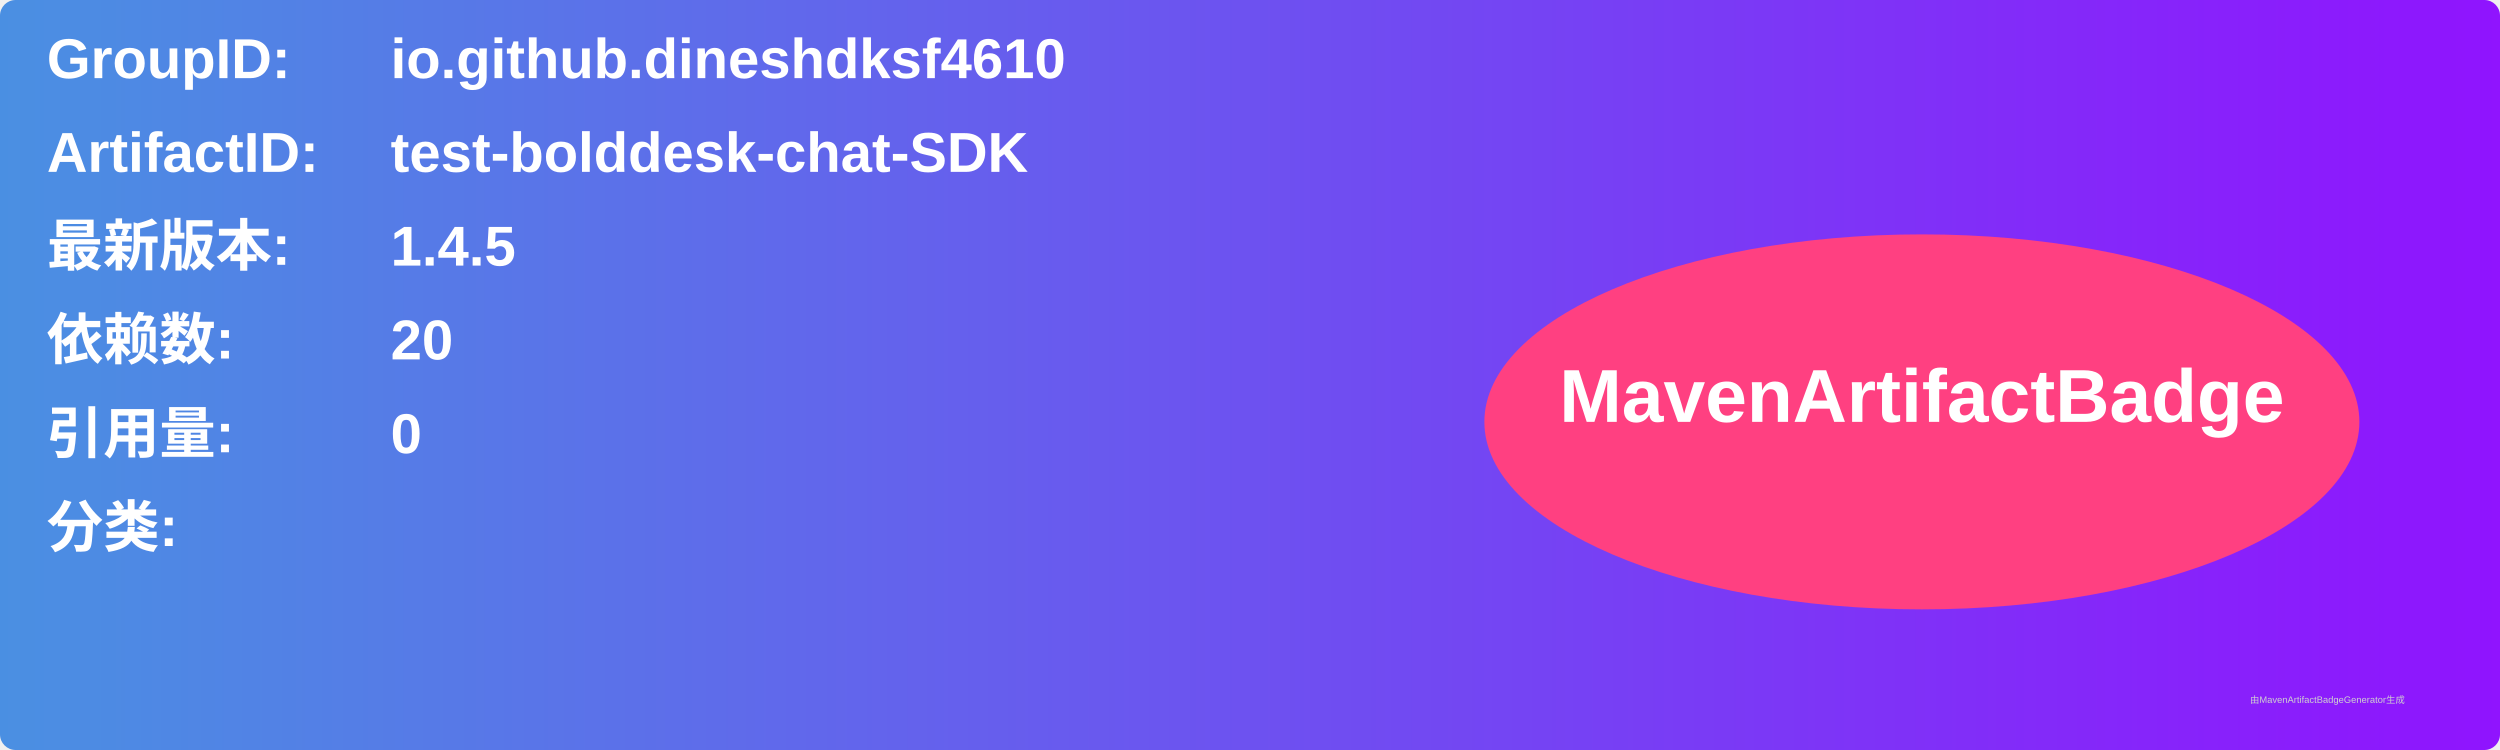
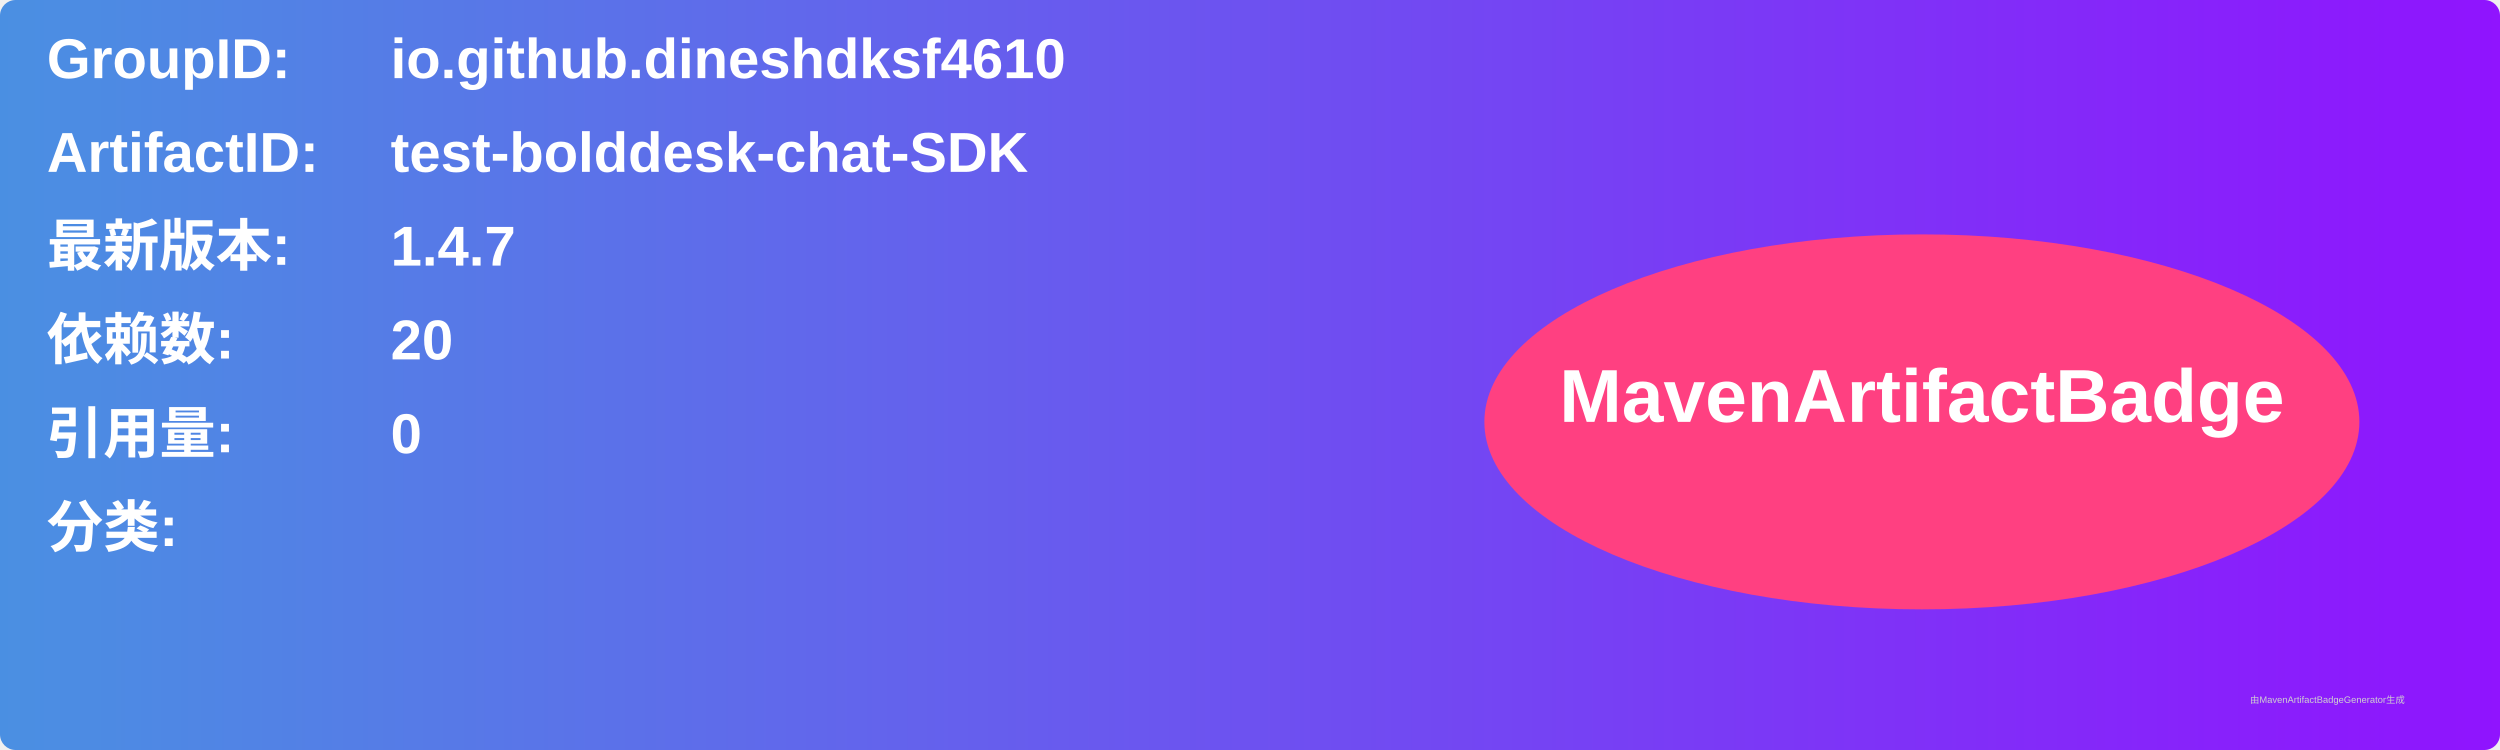
<svg xmlns="http://www.w3.org/2000/svg" width="800" height="240" viewBox="0 0 800 240">
  <linearGradient id="grad" x1="0%" y1="0%" x2="100%" y2="0%">
    <stop offset="0%" stop-color="#4a90e2" />
    <stop offset="100%" stop-color="#9013fe" />
  </linearGradient>
  <rect width="100%" height="100%" rx="5" ry="5" fill="url(#grad)" />
  <g transform="translate(15, 15)">
    <text x="0" y="10" font-family="Arial" font-size="18" fill="white" font-weight="bold" width="260">GroupID:</text>
    <text x="110" y="10" font-family="Arial" font-size="18" fill="white" font-weight="bold" width="460">io.github.dineshdksf4610</text>
    <text x="0" y="40" font-family="Arial" font-size="18" fill="white" font-weight="bold" width="260">ArtifactID:</text>
    <text x="110" y="40" font-family="Arial" font-size="18" fill="white" font-weight="bold" width="460">test-bolddesk-chat-SDK</text>
    <text x="0" y="70" font-family="Arial" font-size="18" fill="white" font-weight="bold">最新版本:</text>
    <text x="110" y="70" font-family="Arial" font-size="18" fill="white" font-weight="bold">
-       <tspan font-weight="bold">1.4.5</tspan>
+       <tspan font-weight="bold">1.4.7</tspan>
    </text>
    <text x="0" y="100" font-family="Arial" font-size="18" fill="white" font-weight="bold">依赖数: </text>
    <text x="110" y="100" font-family="Arial" font-size="18" fill="white">
      <tspan font-weight="bold">20</tspan>
    </text>
    <text x="0" y="130" font-family="Arial" font-size="18" fill="white" font-weight="bold">引用量: </text>
    <text x="110" y="130" font-family="Arial" font-size="18" fill="white">
      <tspan font-weight="bold">0</tspan>
    </text>
    <text x="0" y="160" font-family="Arial" font-size="18" fill="white" font-weight="bold">分类:</text>
    <text x="10" y="190" font-family="Arial" font-size="10" fill="white">
      <tspan font-weight="bold" />
    </text>
    <ellipse cx="600" cy="120" rx="140" ry="60" fill="#ff4081" />
    <text x="600" y="120" text-anchor="middle" font-family="Arial" font-size="24" fill="white" font-weight="bold">MavenArtifactBadge</text>
  </g>
  <text x="720" y="225" font-family="Arial" font-size="3" fill="#d0d0d0">由MavenArtifactBadgeGenerator生成</text>
</svg>
